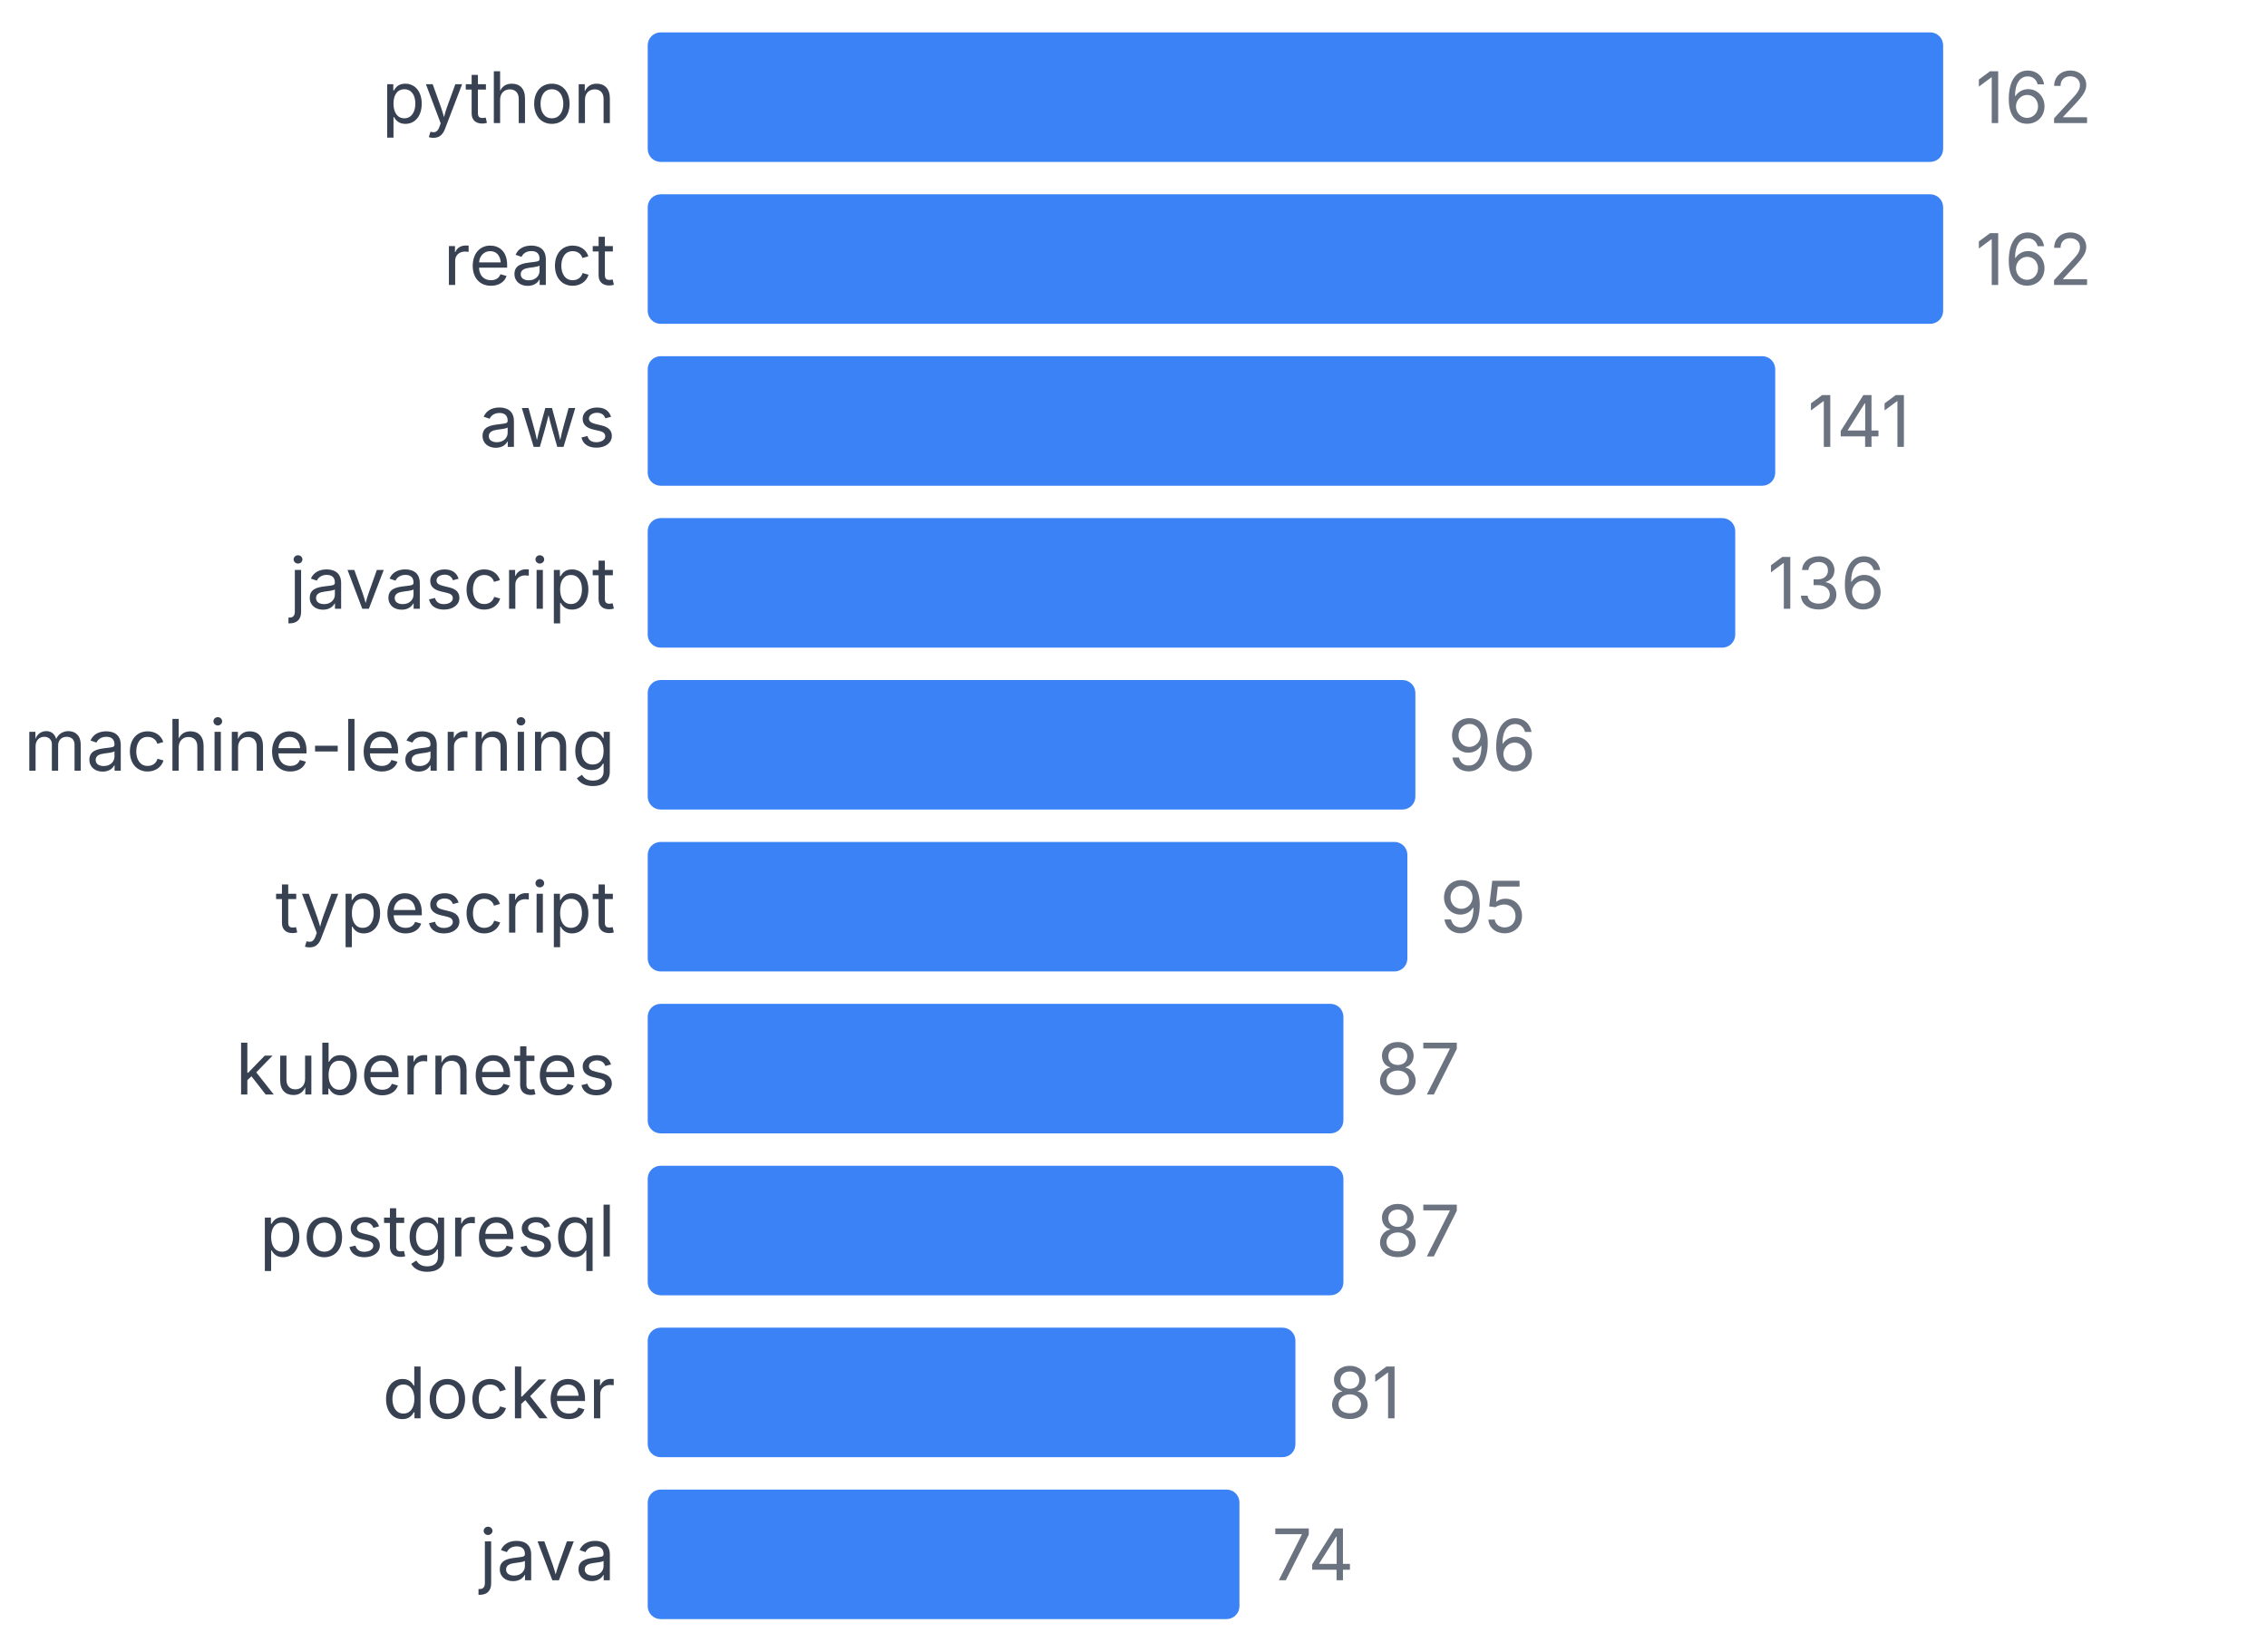
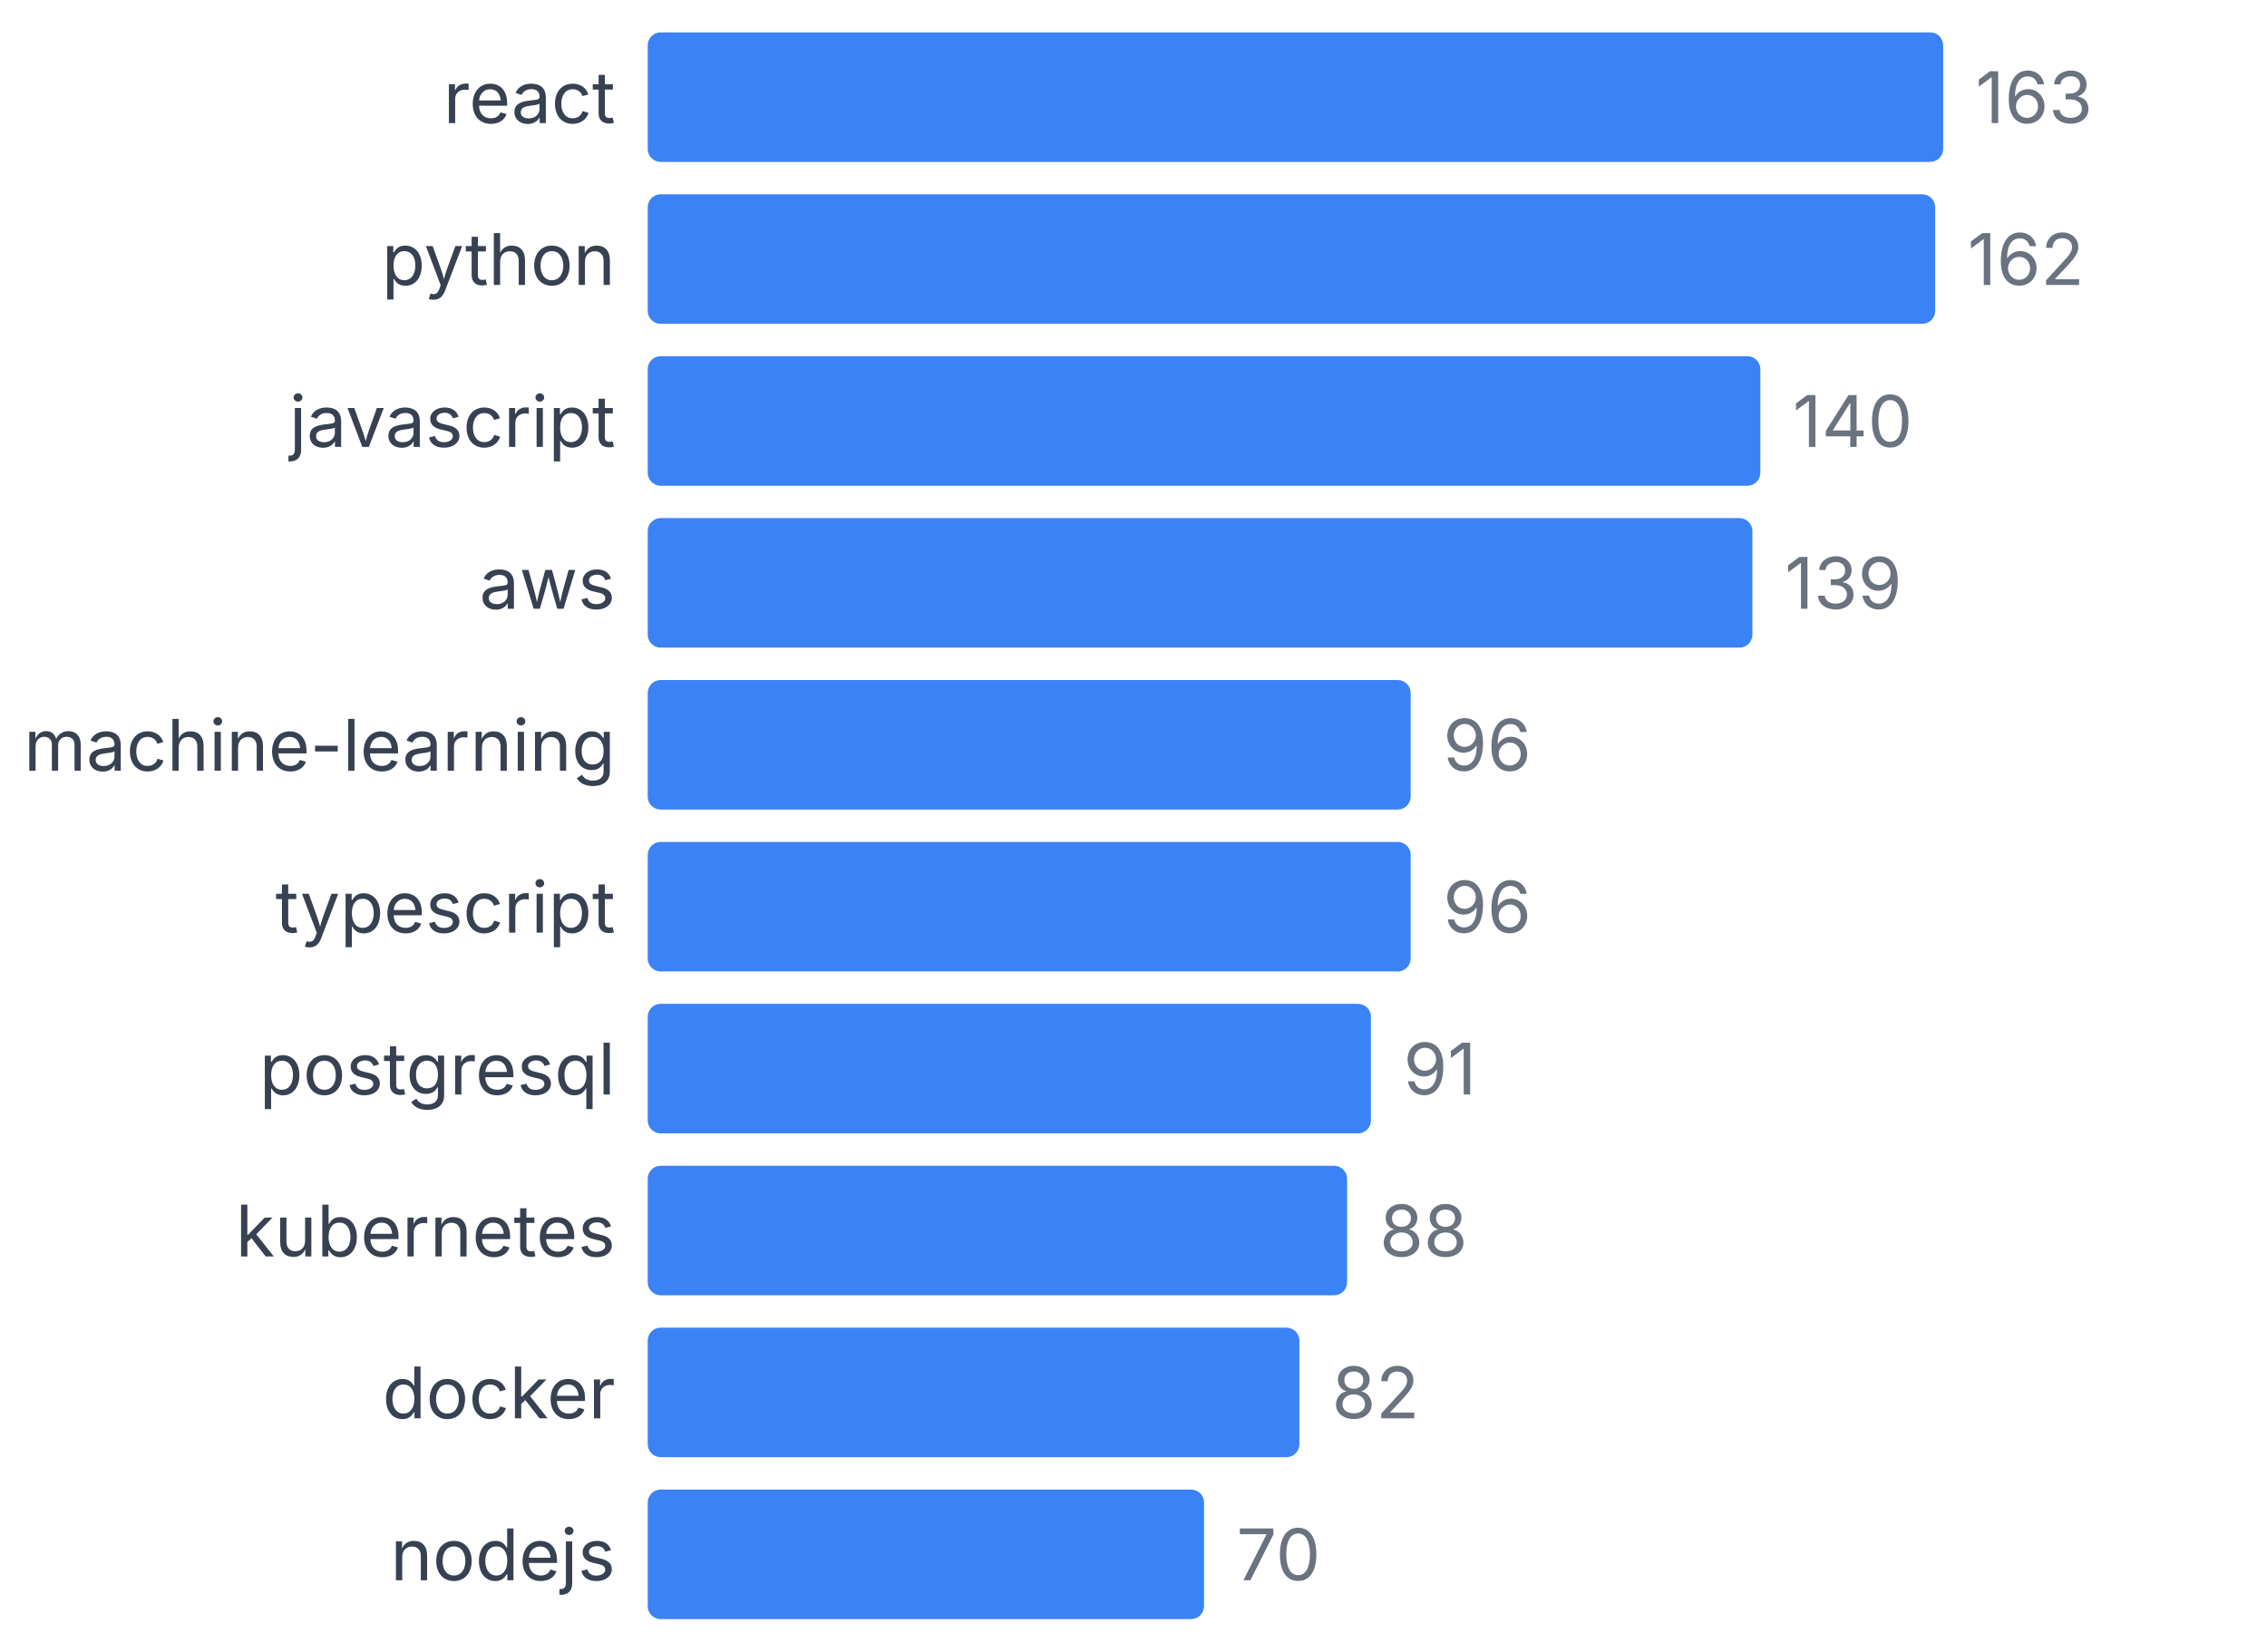
<svg xmlns="http://www.w3.org/2000/svg" width="350" height="255" viewBox="0 0 350 255">
  <style>
    text { font-family: system-ui, -apple-system, sans-serif; }
  </style>
-   <text x="95" y="19" text-anchor="end" font-size="11" fill="#374151">python</text>
+   <text x="95" y="19" text-anchor="end" font-size="11" fill="#374151">react</text>
  <rect x="100" y="5" width="200" height="20" fill="#3b82f6" rx="2" />
-   <text x="305" y="19" font-size="11" fill="#6b7280">162</text>
-   <text x="95" y="44" text-anchor="end" font-size="11" fill="#374151">react</text>
-   <rect x="100" y="30" width="200" height="20" fill="#3b82f6" rx="2" />
-   <text x="305" y="44" font-size="11" fill="#6b7280">162</text>
-   <text x="95" y="69" text-anchor="end" font-size="11" fill="#374151">aws</text>
-   <rect x="100" y="55" width="174.074" height="20" fill="#3b82f6" rx="2" />
-   <text x="279.074" y="69" font-size="11" fill="#6b7280">141</text>
-   <text x="95" y="94" text-anchor="end" font-size="11" fill="#374151">javascript</text>
-   <rect x="100" y="80" width="167.901" height="20" fill="#3b82f6" rx="2" />
-   <text x="272.901" y="94" font-size="11" fill="#6b7280">136</text>
+   <text x="305" y="19" font-size="11" fill="#6b7280">163</text>
+   <text x="95" y="44" text-anchor="end" font-size="11" fill="#374151">python</text>
+   <rect x="100" y="30" width="198.773" height="20" fill="#3b82f6" rx="2" />
+   <text x="303.773" y="44" font-size="11" fill="#6b7280">162</text>
+   <text x="95" y="69" text-anchor="end" font-size="11" fill="#374151">javascript</text>
+   <rect x="100" y="55" width="171.779" height="20" fill="#3b82f6" rx="2" />
+   <text x="276.779" y="69" font-size="11" fill="#6b7280">140</text>
+   <text x="95" y="94" text-anchor="end" font-size="11" fill="#374151">aws</text>
+   <rect x="100" y="80" width="170.552" height="20" fill="#3b82f6" rx="2" />
+   <text x="275.552" y="94" font-size="11" fill="#6b7280">139</text>
  <text x="95" y="119" text-anchor="end" font-size="11" fill="#374151">machine-learning</text>
-   <rect x="100" y="105" width="118.519" height="20" fill="#3b82f6" rx="2" />
-   <text x="223.519" y="119" font-size="11" fill="#6b7280">96</text>
+   <rect x="100" y="105" width="117.791" height="20" fill="#3b82f6" rx="2" />
+   <text x="222.791" y="119" font-size="11" fill="#6b7280">96</text>
  <text x="95" y="144" text-anchor="end" font-size="11" fill="#374151">typescript</text>
-   <rect x="100" y="130" width="117.284" height="20" fill="#3b82f6" rx="2" />
-   <text x="222.284" y="144" font-size="11" fill="#6b7280">95</text>
-   <text x="95" y="169" text-anchor="end" font-size="11" fill="#374151">kubernetes</text>
-   <rect x="100" y="155" width="107.407" height="20" fill="#3b82f6" rx="2" />
-   <text x="212.407" y="169" font-size="11" fill="#6b7280">87</text>
-   <text x="95" y="194" text-anchor="end" font-size="11" fill="#374151">postgresql</text>
-   <rect x="100" y="180" width="107.407" height="20" fill="#3b82f6" rx="2" />
-   <text x="212.407" y="194" font-size="11" fill="#6b7280">87</text>
+   <rect x="100" y="130" width="117.791" height="20" fill="#3b82f6" rx="2" />
+   <text x="222.791" y="144" font-size="11" fill="#6b7280">96</text>
+   <text x="95" y="169" text-anchor="end" font-size="11" fill="#374151">postgresql</text>
+   <rect x="100" y="155" width="111.656" height="20" fill="#3b82f6" rx="2" />
+   <text x="216.656" y="169" font-size="11" fill="#6b7280">91</text>
+   <text x="95" y="194" text-anchor="end" font-size="11" fill="#374151">kubernetes</text>
+   <rect x="100" y="180" width="107.975" height="20" fill="#3b82f6" rx="2" />
+   <text x="212.975" y="194" font-size="11" fill="#6b7280">88</text>
  <text x="95" y="219" text-anchor="end" font-size="11" fill="#374151">docker</text>
-   <rect x="100" y="205" width="100" height="20" fill="#3b82f6" rx="2" />
-   <text x="205" y="219" font-size="11" fill="#6b7280">81</text>
-   <text x="95" y="244" text-anchor="end" font-size="11" fill="#374151">java</text>
-   <rect x="100" y="230" width="91.358" height="20" fill="#3b82f6" rx="2" />
-   <text x="196.358" y="244" font-size="11" fill="#6b7280">74</text>
+   <rect x="100" y="205" width="100.613" height="20" fill="#3b82f6" rx="2" />
+   <text x="205.613" y="219" font-size="11" fill="#6b7280">82</text>
+   <text x="95" y="244" text-anchor="end" font-size="11" fill="#374151">nodejs</text>
+   <rect x="100" y="230" width="85.89" height="20" fill="#3b82f6" rx="2" />
+   <text x="190.89" y="244" font-size="11" fill="#6b7280">70</text>
</svg>
